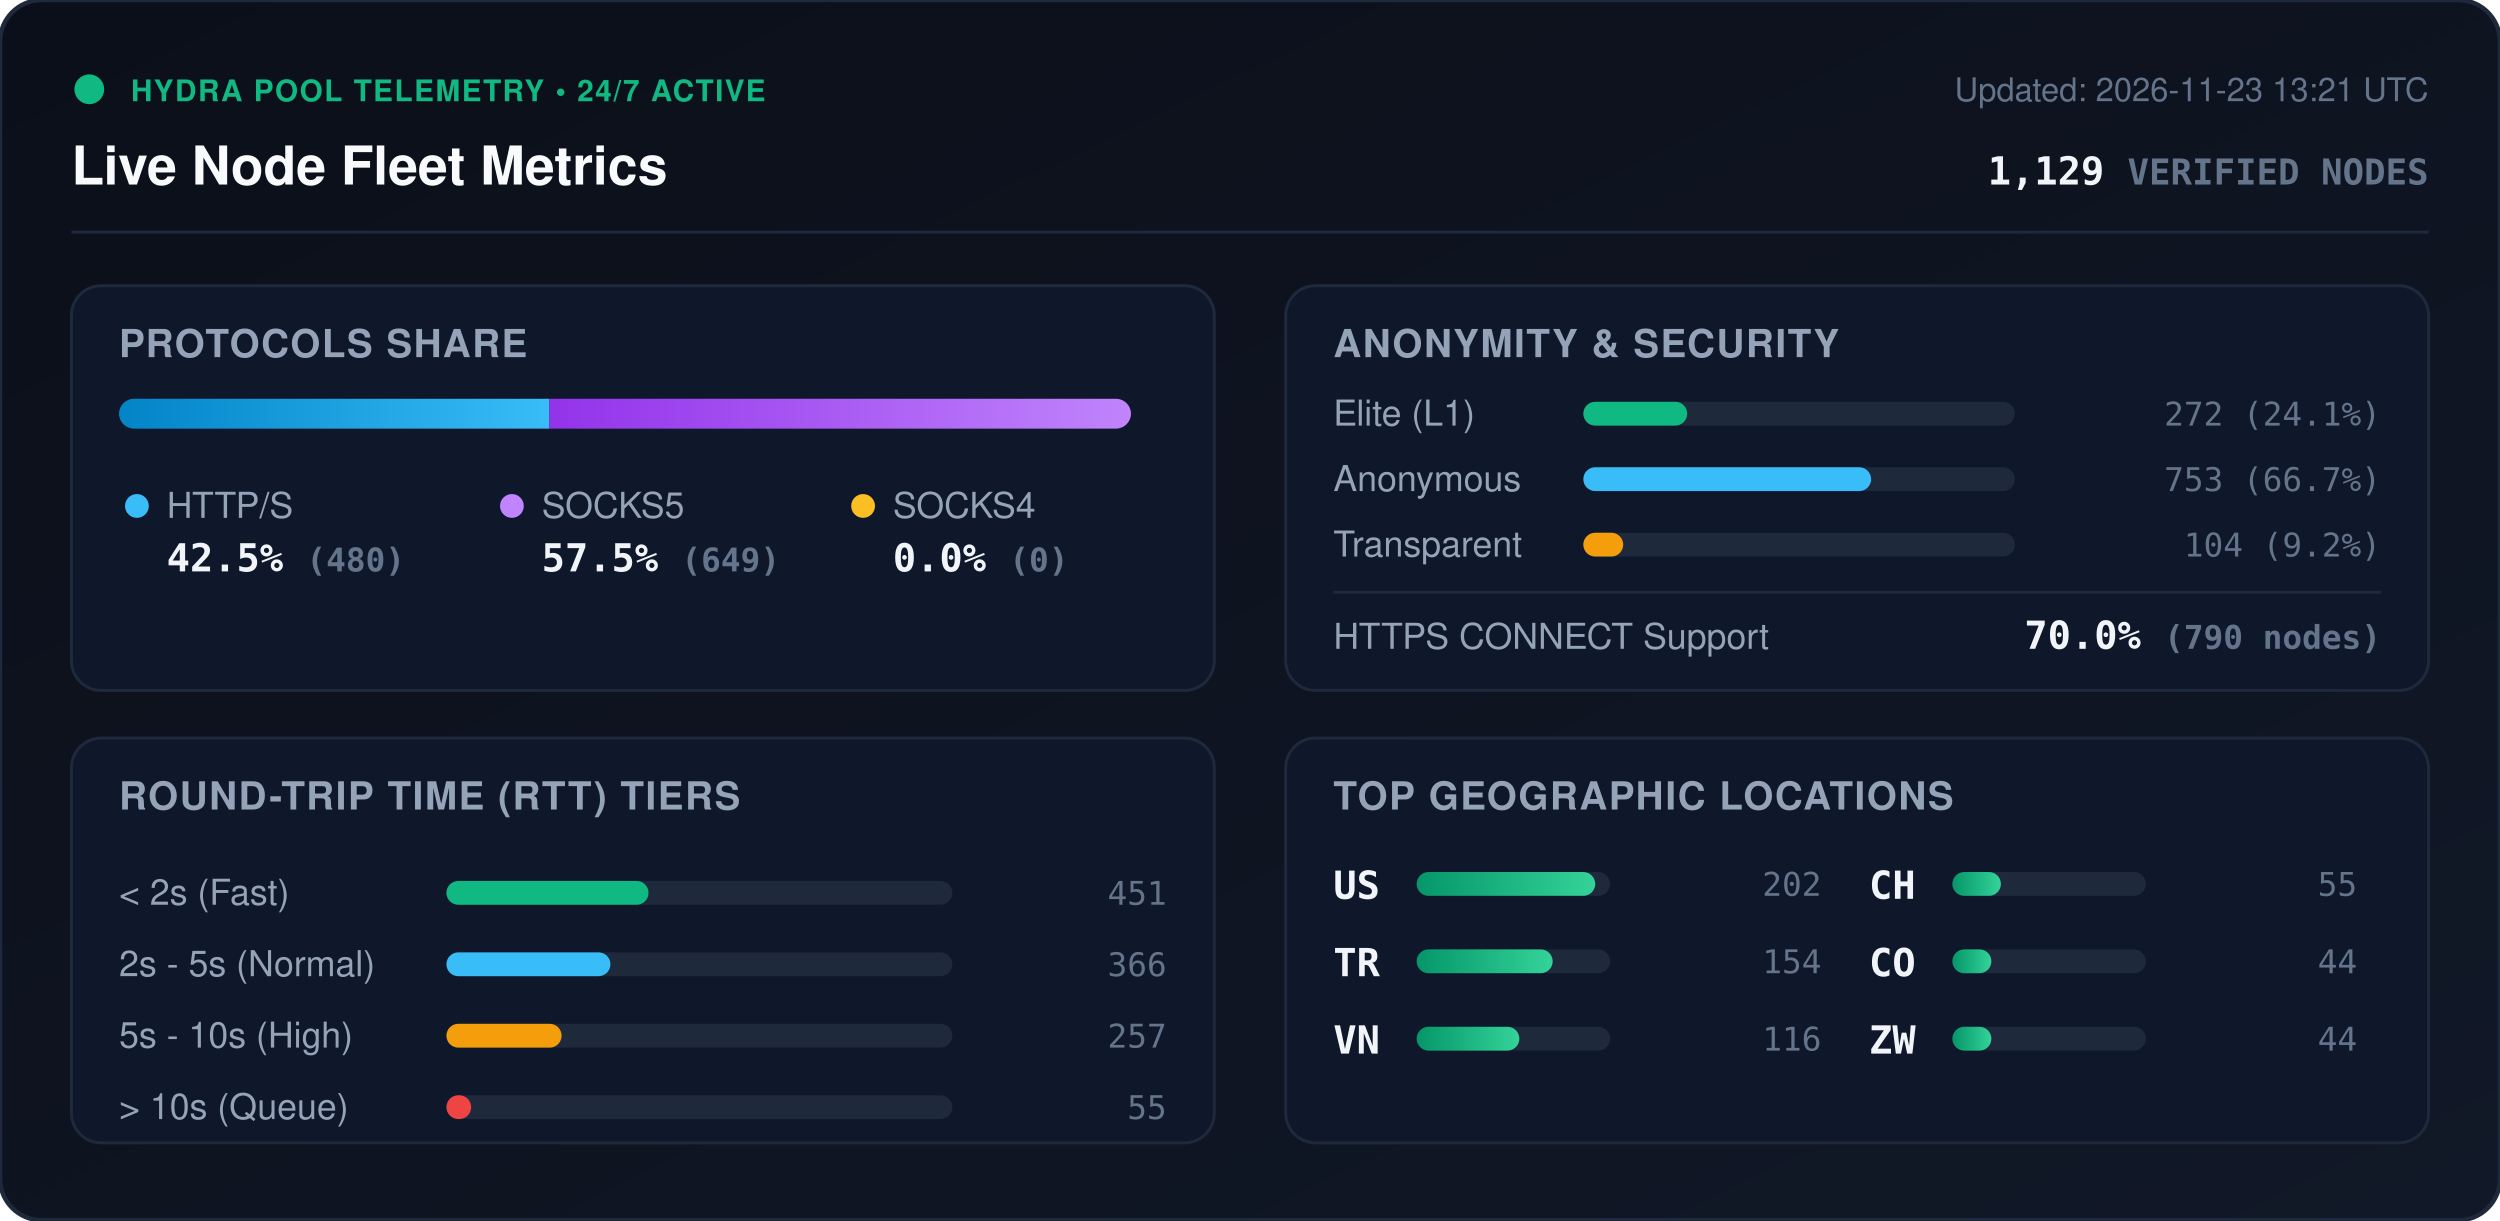
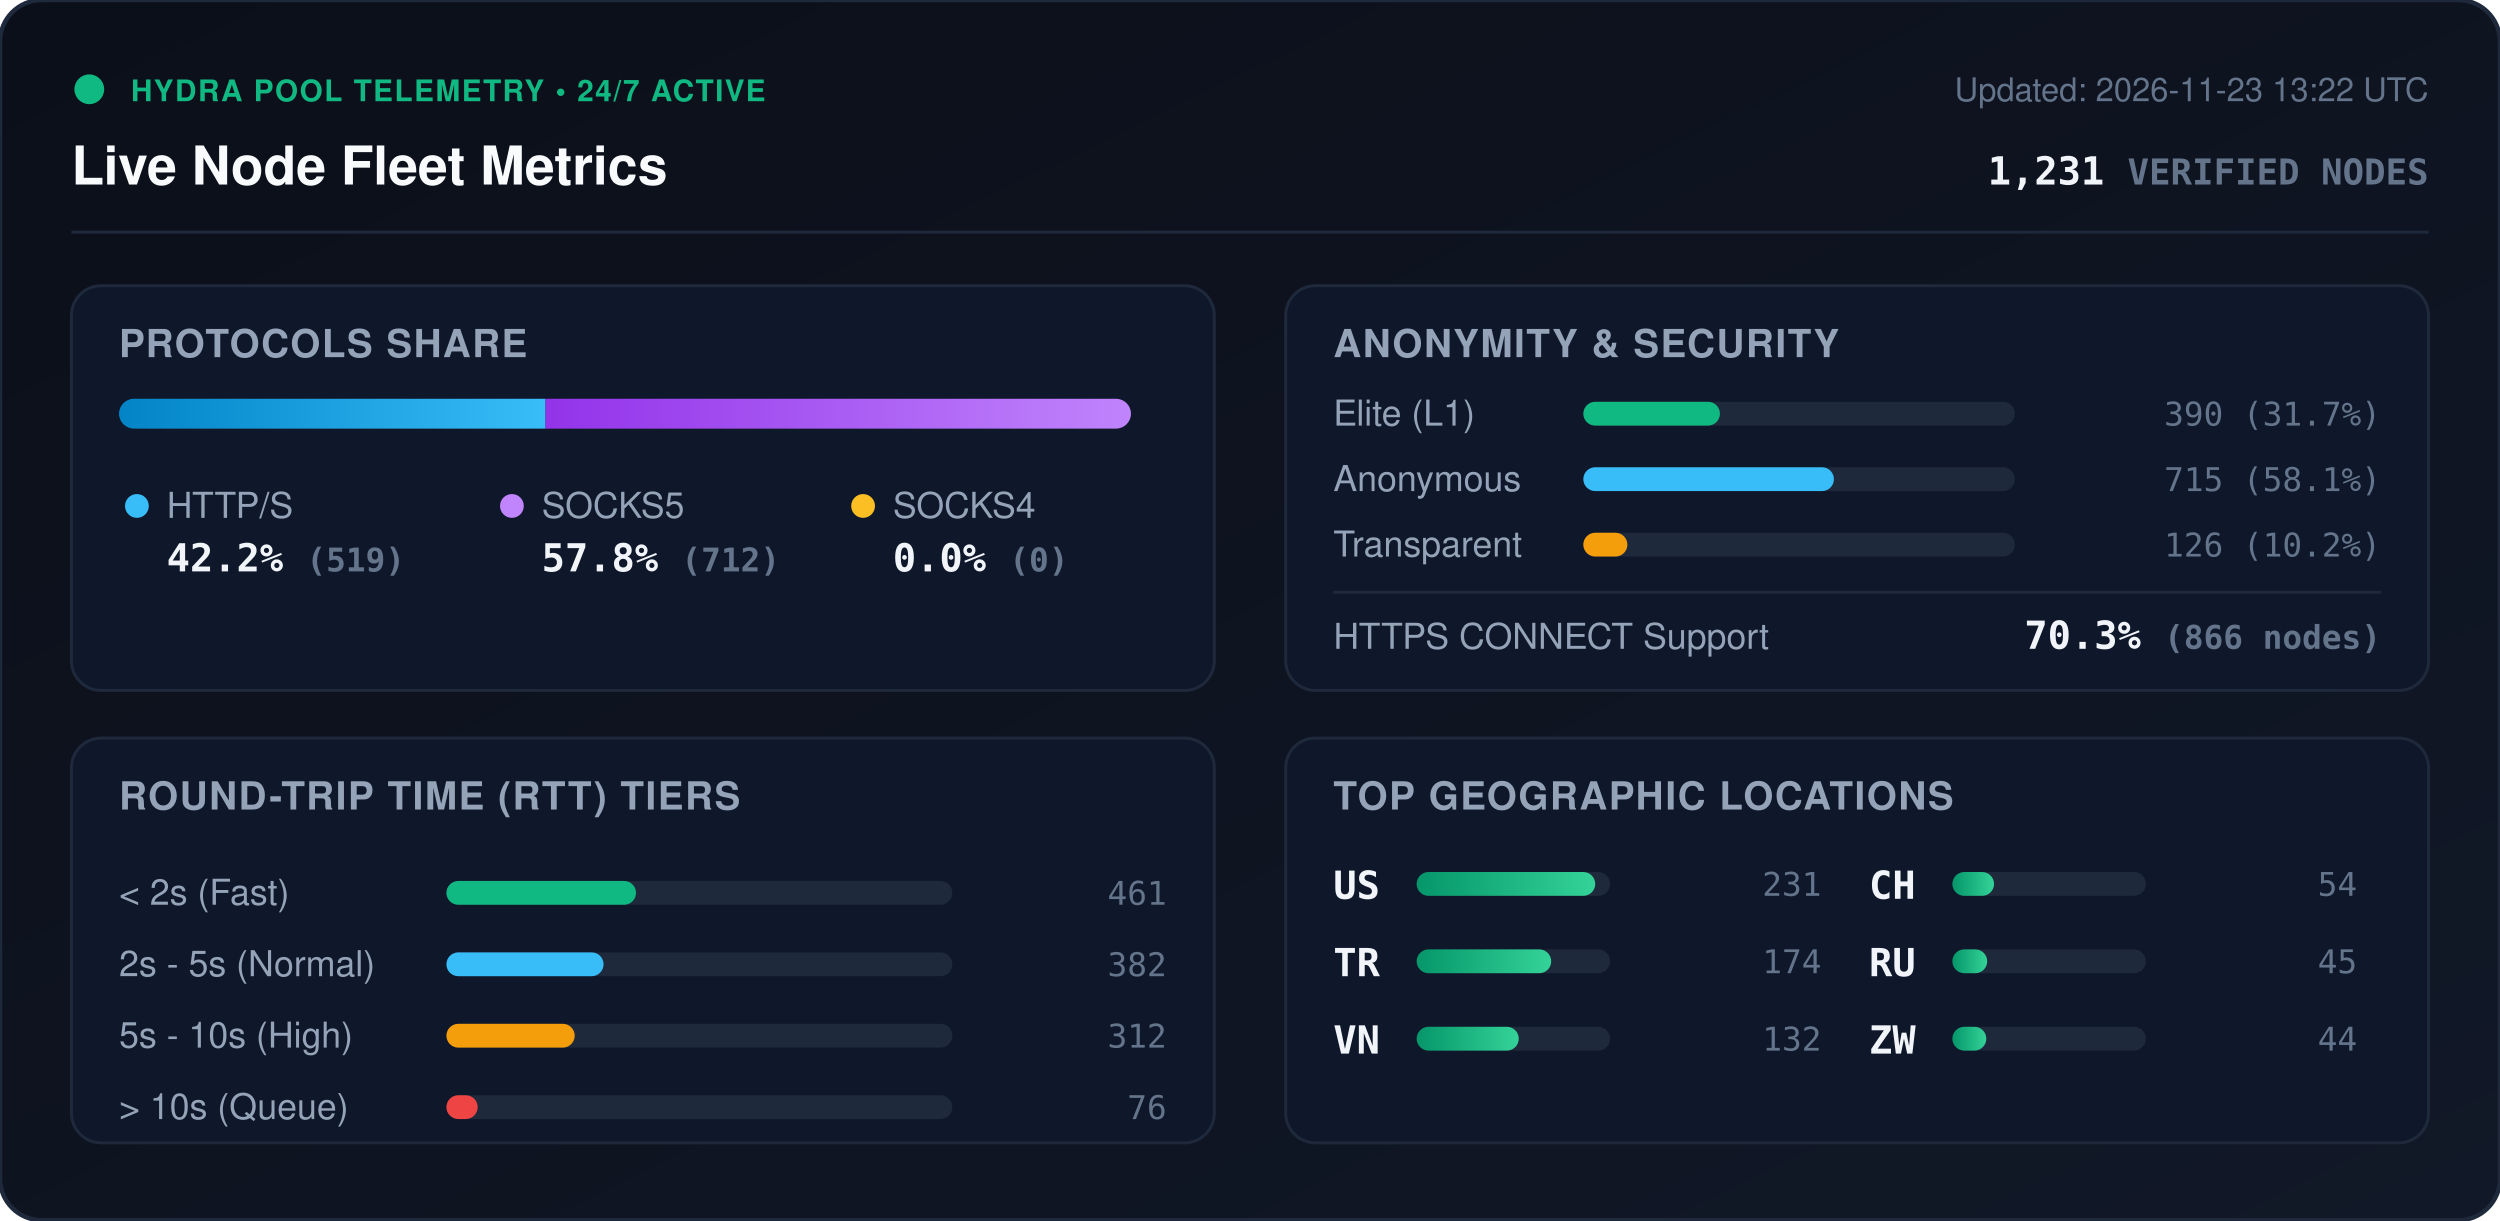
<svg xmlns="http://www.w3.org/2000/svg" viewBox="0 0 840 410" width="840" height="410" style="max-width: 100%; height: auto;">
  <defs>
    <linearGradient id="bg" x1="0%" y1="0%" x2="100%" y2="100%">
      <stop offset="0%" stop-color="#0b0f19" />
      <stop offset="100%" stop-color="#111827" />
    </linearGradient>
    <linearGradient id="bar-http" x1="0%" y1="0%" x2="100%" y2="0%">
      <stop offset="0%" stop-color="#0284c7" />
      <stop offset="100%" stop-color="#38bdf8" />
    </linearGradient>
    <linearGradient id="bar-socks5" x1="0%" y1="0%" x2="100%" y2="0%">
      <stop offset="0%" stop-color="#9333ea" />
      <stop offset="100%" stop-color="#c084fc" />
    </linearGradient>
    <linearGradient id="bar-socks4" x1="0%" y1="0%" x2="100%" y2="0%">
      <stop offset="0%" stop-color="#d97706" />
      <stop offset="100%" stop-color="#fbbf24" />
    </linearGradient>
    <linearGradient id="bar-green" x1="0%" y1="0%" x2="100%" y2="0%">
      <stop offset="0%" stop-color="#059669" />
      <stop offset="100%" stop-color="#34d399" />
    </linearGradient>
    <clipPath id="prog-track-clip">
      <rect width="340.0" height="10" rx="5" />
    </clipPath>
    <style>
      .title { font: 700 18px -apple-system, BlinkMacSystemFont, 'Segoe UI', Helvetica, Arial, sans-serif; fill: #f8fafc; }
      .sub { font: 500 11px -apple-system, BlinkMacSystemFont, 'Segoe UI', Helvetica, Arial, sans-serif; fill: #64748b; }
      .section-hdr { font: 600 13px -apple-system, BlinkMacSystemFont, 'Segoe UI', Helvetica, Arial, sans-serif; fill: #94a3b8; letter-spacing: 0.5px; }
      .metric-val { font: 700 13px -apple-system, BlinkMacSystemFont, 'Segoe UI', Helvetica, Arial, sans-serif; fill: #f1f5f9; }
      .metric-lbl { font: 500 12px -apple-system, BlinkMacSystemFont, 'Segoe UI', Helvetica, Arial, sans-serif; fill: #94a3b8; }
      .badge-txt { font: 700 10px -apple-system, BlinkMacSystemFont, 'Segoe UI', Helvetica, Arial, sans-serif; fill: #10b981; letter-spacing: 0.5px; }
      .mono { font-family: ui-monospace, SFMono-Regular, Menlo, Monaco, Consolas, monospace; }
      .pulse { animation: beacon 2s infinite ease-in-out; }
      @keyframes beacon { 0%, 100% { opacity: 1; } 50% { opacity: 0.35; } }
    </style>
  </defs>
  <rect width="840" height="410" rx="14" fill="url(#bg)" stroke="#1e293b" stroke-width="1.5" />
  <g transform="translate(24, 24)">
    <circle cx="6" cy="6" r="5" fill="#10b981" class="pulse" />
    <text x="20" y="10" class="badge-txt">HYDRA POOL TELEMETRY • 24/7 ACTIVE</text>
    <text x="0" y="38" class="title">Live Node Fleet Metrics</text>
-     <text x="792" y="10" text-anchor="end" class="sub">Updated: 2026-11-23 13:21 UTC</text>
-     <text x="792" y="38" text-anchor="end" class="metric-val mono" fill="#38bdf8">1,129 <tspan font-size="12" fill="#64748b">VERIFIED NODES</tspan>
+     <text x="792" y="10" text-anchor="end" class="sub">Updated: 2026-11-23 13:22 UTC</text>
+     <text x="792" y="38" text-anchor="end" class="metric-val mono" fill="#38bdf8">1,231 <tspan font-size="12" fill="#64748b">VERIFIED NODES</tspan>
    </text>
  </g>
  <line x1="24" y1="78" x2="816" y2="78" stroke="#1e293b" stroke-width="1" />
  <g transform="translate(24, 96)">
    <rect width="384" height="136" rx="10" fill="#0f172a" stroke="#1e293b" />
    <text x="16" y="24" class="section-hdr">PROTOCOLS SHARE</text>
    <g transform="translate(16, 38)">
      <rect width="340.0" height="10" rx="5" fill="#1e293b" />
      <g clip-path="url(#prog-track-clip)">
-         <rect x="0" width="144.6" height="10" fill="url(#bar-http)" />
-         <rect x="144.6" width="195.4" height="10" fill="url(#bar-socks5)" />
+         <rect x="0" width="143.3" height="10" fill="url(#bar-http)" />
+         <rect x="143.3" width="196.7" height="10" fill="url(#bar-socks5)" />
        <rect x="340.0" width="0.0" height="10" fill="url(#bar-socks4)" />
      </g>
    </g>
    <g transform="translate(16, 68)">
      <circle cx="6" cy="6" r="4" fill="#38bdf8" />
      <text x="16" y="10" class="metric-lbl">HTTP/S</text>
-       <text x="16" y="28" class="metric-val mono">42.5% <tspan font-size="11" fill="#64748b">(480)</tspan>
+       <text x="16" y="28" class="metric-val mono">42.2% <tspan font-size="11" fill="#64748b">(519)</tspan>
      </text>
      <circle cx="132" cy="6" r="4" fill="#c084fc" />
      <text x="142" y="10" class="metric-lbl">SOCKS5</text>
-       <text x="142" y="28" class="metric-val mono">57.5% <tspan font-size="11" fill="#64748b">(649)</tspan>
+       <text x="142" y="28" class="metric-val mono">57.8% <tspan font-size="11" fill="#64748b">(712)</tspan>
      </text>
      <circle cx="250" cy="6" r="4" fill="#fbbf24" />
      <text x="260" y="10" class="metric-lbl">SOCKS4</text>
      <text x="260" y="28" class="metric-val mono">0.0% <tspan font-size="11" fill="#64748b">(0)</tspan>
      </text>
    </g>
  </g>
  <g transform="translate(432, 96)">
    <rect width="384" height="136" rx="10" fill="#0f172a" stroke="#1e293b" />
    <text x="16" y="24" class="section-hdr">ANONYMITY &amp; SECURITY</text>
    <text x="16" y="47" class="metric-lbl">Elite (L1)</text>
    <rect x="100" y="39" width="145.0" height="8" rx="4" fill="#1e293b" />
-     <rect x="100" y="39" width="34.9" height="8" rx="4" fill="#10b981" />
-     <text x="368" y="47" text-anchor="end" class="mono sub" fill="#e2e8f0">272 (24.1%)</text>
+     <rect x="100" y="39" width="45.9" height="8" rx="4" fill="#10b981" />
+     <text x="368" y="47" text-anchor="end" class="mono sub" fill="#e2e8f0">390 (31.7%)</text>
    <text x="16" y="69" class="metric-lbl">Anonymous</text>
    <rect x="100" y="61" width="145.0" height="8" rx="4" fill="#1e293b" />
-     <rect x="100" y="61" width="96.7" height="8" rx="4" fill="#38bdf8" />
-     <text x="368" y="69" text-anchor="end" class="mono sub" fill="#e2e8f0">753 (66.7%)</text>
+     <rect x="100" y="61" width="84.2" height="8" rx="4" fill="#38bdf8" />
+     <text x="368" y="69" text-anchor="end" class="mono sub" fill="#e2e8f0">715 (58.1%)</text>
    <text x="16" y="91" class="metric-lbl">Transparent</text>
    <rect x="100" y="83" width="145.0" height="8" rx="4" fill="#1e293b" />
-     <rect x="100" y="83" width="13.4" height="8" rx="4" fill="#f59e0b" />
-     <text x="368" y="91" text-anchor="end" class="mono sub" fill="#e2e8f0">104 (9.2%)</text>
+     <rect x="100" y="83" width="14.8" height="8" rx="4" fill="#f59e0b" />
+     <text x="368" y="91" text-anchor="end" class="mono sub" fill="#e2e8f0">126 (10.2%)</text>
    <line x1="16" y1="103" x2="368" y2="103" stroke="#1e293b" stroke-width="1" />
    <text x="16" y="122" class="metric-lbl">HTTPS CONNECT Support</text>
-     <text x="368" y="122" text-anchor="end" class="metric-val mono" fill="#34d399">70.0% <tspan font-size="11" fill="#64748b">(790 nodes)</tspan>
+     <text x="368" y="122" text-anchor="end" class="metric-val mono" fill="#34d399">70.3% <tspan font-size="11" fill="#64748b">(866 nodes)</tspan>
    </text>
  </g>
  <g transform="translate(24, 248)">
    <rect width="384" height="136" rx="10" fill="#0f172a" stroke="#1e293b" />
    <text x="16" y="24" class="section-hdr">ROUND-TRIP TIME (RTT) TIERS</text>
    <g transform="translate(16, 42)">
      <text x="0" y="14" class="metric-lbl">&lt; 2s (Fast)</text>
      <rect x="110" y="6" width="170" height="8" rx="4" fill="#1e293b" />
-       <rect x="110" y="6" width="67.9" height="8" rx="4" fill="#10b981" />
-       <text x="352" y="14" text-anchor="end" class="mono sub">451</text>
+       <rect x="110" y="6" width="63.7" height="8" rx="4" fill="#10b981" />
+       <text x="352" y="14" text-anchor="end" class="mono sub">461</text>
      <text x="0" y="38" class="metric-lbl">2s - 5s (Normal)</text>
      <rect x="110" y="30" width="170" height="8" rx="4" fill="#1e293b" />
-       <rect x="110" y="30" width="55.1" height="8" rx="4" fill="#38bdf8" />
-       <text x="352" y="38" text-anchor="end" class="mono sub">366</text>
+       <rect x="110" y="30" width="52.8" height="8" rx="4" fill="#38bdf8" />
+       <text x="352" y="38" text-anchor="end" class="mono sub">382</text>
      <text x="0" y="62" class="metric-lbl">5s - 10s (High)</text>
      <rect x="110" y="54" width="170" height="8" rx="4" fill="#1e293b" />
-       <rect x="110" y="54" width="38.7" height="8" rx="4" fill="#f59e0b" />
-       <text x="352" y="62" text-anchor="end" class="mono sub">257</text>
+       <rect x="110" y="54" width="43.1" height="8" rx="4" fill="#f59e0b" />
+       <text x="352" y="62" text-anchor="end" class="mono sub">312</text>
      <text x="0" y="86" class="metric-lbl">&gt; 10s (Queue)</text>
      <rect x="110" y="78" width="170" height="8" rx="4" fill="#1e293b" />
-       <rect x="110" y="78" width="8.3" height="8" rx="4" fill="#ef4444" />
-       <text x="352" y="86" text-anchor="end" class="mono sub">55</text>
+       <rect x="110" y="78" width="10.5" height="8" rx="4" fill="#ef4444" />
+       <text x="352" y="86" text-anchor="end" class="mono sub">76</text>
    </g>
  </g>
  <g transform="translate(432, 248)">
    <rect width="384" height="136" rx="10" fill="#0f172a" stroke="#1e293b" />
    <text x="16" y="24" class="section-hdr">TOP GEOGRAPHIC LOCATIONS</text>
    <g transform="translate(16, 42)">
      <g transform="translate(0, 0)">
        <text x="0" y="12" class="mono metric-val" font-size="12">US</text>
        <rect x="28" y="3" width="65" height="8" rx="4" fill="#1e293b" />
        <rect x="28" y="3" width="60.0" height="8" rx="4" fill="url(#bar-green)" />
-         <text x="164" y="11" text-anchor="end" class="mono sub">202</text>
+         <text x="164" y="11" text-anchor="end" class="mono sub">231</text>
      </g>
      <g transform="translate(0, 26)">
        <text x="0" y="12" class="mono metric-val" font-size="12">TR</text>
        <rect x="28" y="3" width="65" height="8" rx="4" fill="#1e293b" />
-         <rect x="28" y="3" width="45.7" height="8" rx="4" fill="url(#bar-green)" />
-         <text x="164" y="11" text-anchor="end" class="mono sub">154</text>
+         <rect x="28" y="3" width="45.2" height="8" rx="4" fill="url(#bar-green)" />
+         <text x="164" y="11" text-anchor="end" class="mono sub">174</text>
      </g>
      <g transform="translate(0, 52)">
        <text x="0" y="12" class="mono metric-val" font-size="12">VN</text>
        <rect x="28" y="3" width="65" height="8" rx="4" fill="#1e293b" />
-         <rect x="28" y="3" width="34.5" height="8" rx="4" fill="url(#bar-green)" />
-         <text x="164" y="11" text-anchor="end" class="mono sub">116</text>
+         <rect x="28" y="3" width="34.3" height="8" rx="4" fill="url(#bar-green)" />
+         <text x="164" y="11" text-anchor="end" class="mono sub">132</text>
      </g>
      <g transform="translate(180, 0)">
        <text x="0" y="12" class="mono metric-val" font-size="12">CH</text>
        <rect x="28" y="3" width="65" height="8" rx="4" fill="#1e293b" />
-         <rect x="28" y="3" width="16.3" height="8" rx="4" fill="url(#bar-green)" />
-         <text x="164" y="11" text-anchor="end" class="mono sub">55</text>
+         <rect x="28" y="3" width="14.0" height="8" rx="4" fill="url(#bar-green)" />
+         <text x="164" y="11" text-anchor="end" class="mono sub">54</text>
      </g>
      <g transform="translate(180, 26)">
-         <text x="0" y="12" class="mono metric-val" font-size="12">CO</text>
+         <text x="0" y="12" class="mono metric-val" font-size="12">RU</text>
        <rect x="28" y="3" width="65" height="8" rx="4" fill="#1e293b" />
-         <rect x="28" y="3" width="13.1" height="8" rx="4" fill="url(#bar-green)" />
-         <text x="164" y="11" text-anchor="end" class="mono sub">44</text>
+         <rect x="28" y="3" width="11.7" height="8" rx="4" fill="url(#bar-green)" />
+         <text x="164" y="11" text-anchor="end" class="mono sub">45</text>
      </g>
      <g transform="translate(180, 52)">
        <text x="0" y="12" class="mono metric-val" font-size="12">ZW</text>
        <rect x="28" y="3" width="65" height="8" rx="4" fill="#1e293b" />
-         <rect x="28" y="3" width="13.1" height="8" rx="4" fill="url(#bar-green)" />
+         <rect x="28" y="3" width="11.4" height="8" rx="4" fill="url(#bar-green)" />
        <text x="164" y="11" text-anchor="end" class="mono sub">44</text>
      </g>
    </g>
  </g>
</svg>
